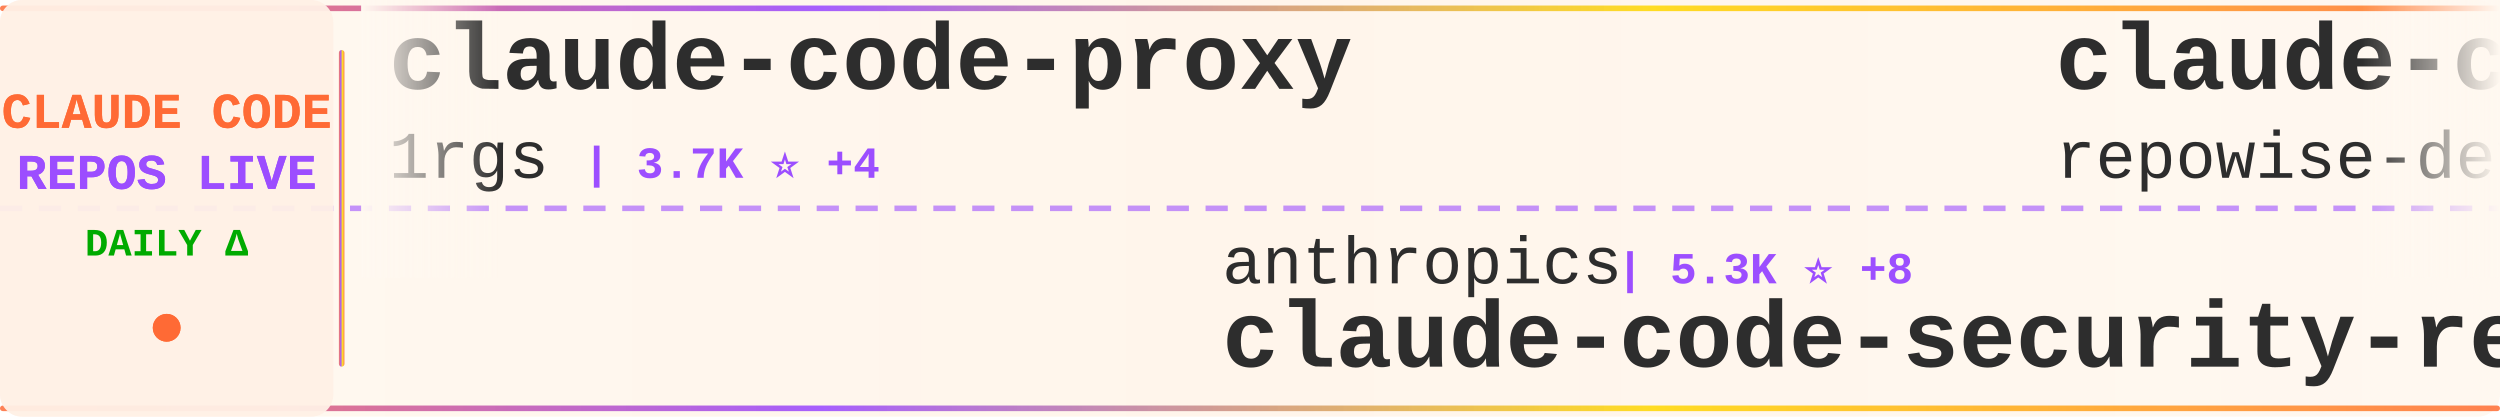
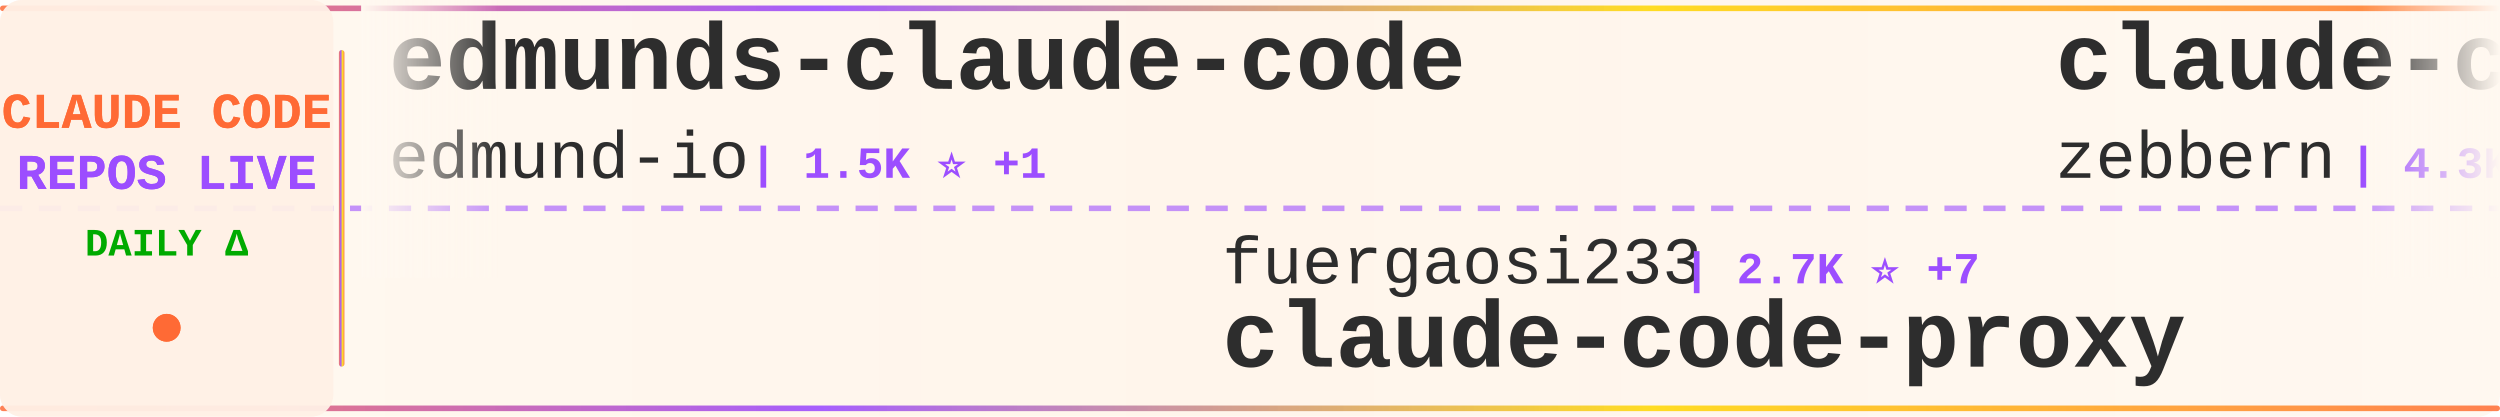
<svg xmlns="http://www.w3.org/2000/svg" width="900" height="150">
  <defs>
    <linearGradient id="tickerBg" x1="0%" y1="0%" x2="100%" y2="0%">
      <stop offset="0%" style="stop-color:#fff8f0;stop-opacity:0.98" />
      <stop offset="50%" style="stop-color:#fff5eb;stop-opacity:1" />
      <stop offset="100%" style="stop-color:#fff8f0;stop-opacity:0.98" />
    </linearGradient>
    <linearGradient id="borderGrad" x1="0%" y1="0%" x2="100%" y2="0%">
      <stop offset="0%" style="stop-color:#FF6B35;stop-opacity:0.85">
        <animate attributeName="stop-opacity" values="0.85;1;0.85" dur="2s" repeatCount="indefinite" />
      </stop>
      <stop offset="33%" style="stop-color:#9C4EFF;stop-opacity:0.9">
        <animate attributeName="stop-opacity" values="0.9;1;0.9" dur="2.2s" repeatCount="indefinite" />
      </stop>
      <stop offset="66%" style="stop-color:#FFD700;stop-opacity:0.85">
        <animate attributeName="stop-opacity" values="0.85;1;0.85" dur="1.8s" repeatCount="indefinite" />
      </stop>
      <stop offset="100%" style="stop-color:#FF6B35;stop-opacity:0.85">
        <animate attributeName="stop-opacity" values="0.85;1;0.85" dur="2s" repeatCount="indefinite" />
      </stop>
    </linearGradient>
    <filter id="textGlow">
      <feGaussianBlur stdDeviation="0.15" result="coloredBlur" />
      <feMerge>
        <feMergeNode in="coloredBlur" />
        <feMergeNode in="SourceGraphic" />
      </feMerge>
    </filter>
    <filter id="metricGlow">
      <feGaussianBlur stdDeviation="0.2" result="coloredBlur" />
      <feMerge>
        <feMergeNode in="coloredBlur" />
        <feMergeNode in="SourceGraphic" />
      </feMerge>
    </filter>
    <linearGradient id="leftFade" x1="0%" y1="0%" x2="100%" y2="0%">
      <stop offset="0%" style="stop-color:#fff8f0;stop-opacity:1" />
      <stop offset="100%" style="stop-color:#fff8f0;stop-opacity:0" />
    </linearGradient>
    <linearGradient id="rightFade" x1="0%" y1="0%" x2="100%" y2="0%">
      <stop offset="0%" style="stop-color:#fff8f0;stop-opacity:0" />
      <stop offset="100%" style="stop-color:#fff8f0;stop-opacity:1" />
    </linearGradient>
  </defs>
  <rect width="900" height="150" fill="url(#tickerBg)" rx="8" />
  <rect x="0" y="2" width="900" height="2" fill="url(#borderGrad)" rx="1" />
  <rect x="0" y="146" width="900" height="2" fill="url(#borderGrad)" rx="1" />
  <line x1="0" y1="75" x2="900" y2="75" stroke="#9C4EFF" stroke-width="2" stroke-dasharray="8 6" opacity="0.6" />
  <rect x="0" y="0" width="120" height="150" fill="#fff0e6" opacity="0.95" rx="8" />
  <text x="60" y="46" font-family="'Courier New', monospace" font-size="18" font-weight="bold" fill="#FF6B35" text-anchor="middle" filter="url(#textGlow)">
    CLAUDE CODE
  </text>
  <text x="60" y="68" font-family="'Courier New', monospace" font-size="18" font-weight="bold" fill="#9C4EFF" text-anchor="middle" filter="url(#textGlow)">
    REPOS LIVE
  </text>
  <text x="60" y="92" font-family="'Courier New', monospace" font-size="14" font-weight="bold" fill="#00aa00" text-anchor="middle">
    DAILY Δ
  </text>
  <circle cx="60" cy="118" r="5" fill="#FF6B35" filter="url(#metricGlow)">
    <animate attributeName="r" values="4;6;4" dur="1.5s" repeatCount="indefinite" />
    <animate attributeName="opacity" values="0.6;1;0.6" dur="1.5s" repeatCount="indefinite" />
  </circle>
  <rect x="122" y="18" width="2" height="114" fill="url(#borderGrad)" rx="1" />
  <clipPath id="tickerClip">
    <rect x="130" y="0" width="770" height="150" />
  </clipPath>
  <g clip-path="url(#tickerClip)">
    <g id="tickerItems">
      <animateTransform attributeName="transform" attributeType="XML" type="translate" from="0 0" to="-3000 0" dur="54s" repeatCount="indefinite" />
      <g transform="translate(0, 0)">
-         <text x="140" y="32" font-family="'Courier New', monospace" font-size="34" font-weight="bold" fill="#2d2d2d">claude-code-proxy</text>
-         <text x="140" y="64" font-family="'Courier New', monospace" font-size="24" font-weight="normal" fill="#2d2d2d" opacity="1.0">1rgs</text>
-         <text x="210" y="64" font-family="'Courier New', monospace" font-size="16" font-weight="bold" fill="#9C4EFF"> | 3.7K ⭐ +4</text>
+         <text x="140" y="32" font-family="'Courier New', monospace" font-size="34" font-weight="bold" fill="#2d2d2d">edmunds-claude-code</text>
+         <text x="140" y="64" font-family="'Courier New', monospace" font-size="24" font-weight="normal" fill="#2d2d2d" opacity="1.0">edmund-io</text>
+         <text x="270" y="64" font-family="'Courier New', monospace" font-size="16" font-weight="bold" fill="#9C4EFF"> | 1.5K ⭐ +1</text>
      </g>
      <g transform="translate(300, 0)">
-         <text x="140" y="102" font-family="'Courier New', monospace" font-size="24" font-weight="normal" fill="#2d2d2d" opacity="1.0">anthropics</text>
-         <text x="282" y="102" font-family="'Courier New', monospace" font-size="16" font-weight="bold" fill="#9C4EFF"> | 5.3K ⭐ +8</text>
-         <text x="140" y="132" font-family="'Courier New', monospace" font-size="34" font-weight="bold" fill="#2d2d2d">claude-code-security-rev...</text>
+         <text x="140" y="102" font-family="'Courier New', monospace" font-size="24" font-weight="normal" fill="#2d2d2d" opacity="1.0">fuergaosi233</text>
+         <text x="306" y="102" font-family="'Courier New', monospace" font-size="16" font-weight="bold" fill="#9C4EFF"> | 2.7K ⭐ +7</text>
+         <text x="140" y="132" font-family="'Courier New', monospace" font-size="34" font-weight="bold" fill="#2d2d2d">claude-code-proxy</text>
      </g>
      <g transform="translate(600, 0)">
-         <text x="140" y="32" font-family="'Courier New', monospace" font-size="34" font-weight="bold" fill="#2d2d2d">claude-code-prompts</text>
-         <text x="140" y="64" font-family="'Courier New', monospace" font-size="24" font-weight="normal" fill="#2d2d2d" opacity="1.0">repowise-dev</text>
-         <text x="306" y="64" font-family="'Courier New', monospace" font-size="16" font-weight="bold" fill="#9C4EFF"> | 1.1K ⭐ +1</text>
+         <text x="140" y="32" font-family="'Courier New', monospace" font-size="34" font-weight="bold" fill="#2d2d2d">claude-code-guide</text>
+         <text x="140" y="64" font-family="'Courier New', monospace" font-size="24" font-weight="normal" fill="#2d2d2d" opacity="1.0">zebbern</text>
+         <text x="246" y="64" font-family="'Courier New', monospace" font-size="16" font-weight="bold" fill="#9C4EFF"> | 4.3K ⭐ +7</text>
      </g>
      <g transform="translate(900, 0)">
-         <text x="140" y="102" font-family="'Courier New', monospace" font-size="24" font-weight="normal" fill="#2d2d2d" opacity="1.0">anthropics</text>
-         <text x="282" y="102" font-family="'Courier New', monospace" font-size="16" font-weight="bold" fill="#9C4EFF"> | 8.1K ⭐ +13</text>
-         <text x="140" y="132" font-family="'Courier New', monospace" font-size="34" font-weight="bold" fill="#2d2d2d">claude-code-action</text>
+         <text x="140" y="102" font-family="'Courier New', monospace" font-size="24" font-weight="normal" fill="#2d2d2d" opacity="1.0">VILA-Lab</text>
+         <text x="258" y="102" font-family="'Courier New', monospace" font-size="16" font-weight="bold" fill="#9C4EFF"> | 1.7K ⭐ +11</text>
+         <text x="140" y="132" font-family="'Courier New', monospace" font-size="34" font-weight="bold" fill="#2d2d2d">Dive-into-Claude-Code</text>
      </g>
      <g transform="translate(1200, 0)">
-         <text x="140" y="32" font-family="'Courier New', monospace" font-size="34" font-weight="bold" fill="#2d2d2d">claude-code-guide</text>
-         <text x="140" y="64" font-family="'Courier New', monospace" font-size="24" font-weight="normal" fill="#2d2d2d" opacity="1.0">Cranot</text>
-         <text x="234" y="64" font-family="'Courier New', monospace" font-size="16" font-weight="bold" fill="#9C4EFF"> | 2.8K ⭐ +4</text>
+         <text x="140" y="32" font-family="'Courier New', monospace" font-size="34" font-weight="bold" fill="#2d2d2d">Claude-Code-Workflow</text>
+         <text x="140" y="64" font-family="'Courier New', monospace" font-size="24" font-weight="normal" fill="#2d2d2d" opacity="1.0">catlog22</text>
+         <text x="258" y="64" font-family="'Courier New', monospace" font-size="16" font-weight="bold" fill="#9C4EFF"> | 2.1K ⭐ +3</text>
      </g>
      <g transform="translate(1500, 0)">
-         <text x="140" y="102" font-family="'Courier New', monospace" font-size="24" font-weight="normal" fill="#2d2d2d" opacity="1.0">OrcaWhisper</text>
-         <text x="294" y="102" font-family="'Courier New', monospace" font-size="16" font-weight="bold" fill="#9C4EFF"> | 79 ⭐</text>
+         <text x="140" y="102" font-family="'Courier New', monospace" font-size="24" font-weight="normal" fill="#2d2d2d" opacity="1.0">frankbria</text>
+         <text x="270" y="102" font-family="'Courier New', monospace" font-size="16" font-weight="bold" fill="#9C4EFF"> | 9.4K ⭐ +7</text>
+         <text x="140" y="132" font-family="'Courier New', monospace" font-size="34" font-weight="bold" fill="#2d2d2d">ralph-claude-code</text>
+       </g>
+       <g transform="translate(1800, 0)">
+         <text x="140" y="32" font-family="'Courier New', monospace" font-size="34" font-weight="bold" fill="#2d2d2d">claude-code-system-promp...</text>
+         <text x="140" y="64" font-family="'Courier New', monospace" font-size="24" font-weight="normal" fill="#2d2d2d" opacity="1.0">Piebald-AI</text>
+         <text x="282" y="64" font-family="'Courier New', monospace" font-size="16" font-weight="bold" fill="#9C4EFF"> | 11.3K ⭐ +36</text>
+       </g>
+       <g transform="translate(2100, 0)">
+         <text x="140" y="102" font-family="'Courier New', monospace" font-size="24" font-weight="normal" fill="#2d2d2d" opacity="1.0">KPR111</text>
+         <text x="234" y="102" font-family="'Courier New', monospace" font-size="16" font-weight="bold" fill="#9C4EFF"> | 18 ⭐</text>
        <text x="140" y="132" font-family="'Courier New', monospace" font-size="34" font-weight="bold" fill="#2d2d2d">Claude-Code</text>
      </g>
-       <g transform="translate(1800, 0)">
-         <text x="140" y="32" font-family="'Courier New', monospace" font-size="34" font-weight="bold" fill="#2d2d2d">oh-my-claudecode</text>
-         <text x="140" y="64" font-family="'Courier New', monospace" font-size="24" font-weight="normal" fill="#2d2d2d" opacity="1.0">Yeachan-Heo</text>
-         <text x="294" y="64" font-family="'Courier New', monospace" font-size="16" font-weight="bold" fill="#9C4EFF"> | 36.8K ⭐ +59</text>
-       </g>
-       <g transform="translate(2100, 0)">
-         <text x="140" y="102" font-family="'Courier New', monospace" font-size="24" font-weight="normal" fill="#2d2d2d" opacity="1.0">edmund-io</text>
-         <text x="270" y="102" font-family="'Courier New', monospace" font-size="16" font-weight="bold" fill="#9C4EFF"> | 1.5K ⭐ +1</text>
-         <text x="140" y="132" font-family="'Courier New', monospace" font-size="34" font-weight="bold" fill="#2d2d2d">edmunds-claude-code</text>
-       </g>
      <g transform="translate(2400, 0)">
-         <text x="140" y="32" font-family="'Courier New', monospace" font-size="34" font-weight="bold" fill="#2d2d2d">Claude-Code</text>
-         <text x="140" y="64" font-family="'Courier New', monospace" font-size="24" font-weight="normal" fill="#2d2d2d" opacity="1.0">pengchengneo</text>
-         <text x="306" y="64" font-family="'Courier New', monospace" font-size="16" font-weight="bold" fill="#9C4EFF"> | 1.6K ⭐ +2</text>
+         <text x="140" y="32" font-family="'Courier New', monospace" font-size="34" font-weight="bold" fill="#2d2d2d">my-claude-code-setup</text>
+         <text x="140" y="64" font-family="'Courier New', monospace" font-size="24" font-weight="normal" fill="#2d2d2d" opacity="1.0">centminmod</text>
+         <text x="282" y="64" font-family="'Courier New', monospace" font-size="16" font-weight="bold" fill="#9C4EFF"> | 2.4K ⭐ +1</text>
      </g>
      <g transform="translate(2700, 0)">
-         <text x="140" y="102" font-family="'Courier New', monospace" font-size="24" font-weight="normal" fill="#2d2d2d" opacity="1.0">AprilNEA</text>
-         <text x="258" y="102" font-family="'Courier New', monospace" font-size="16" font-weight="bold" fill="#9C4EFF"> | 388 ⭐</text>
-         <text x="140" y="132" font-family="'Courier New', monospace" font-size="34" font-weight="bold" fill="#2d2d2d">claude-code-source</text>
+         <text x="140" y="102" font-family="'Courier New', monospace" font-size="24" font-weight="normal" fill="#2d2d2d" opacity="1.0">shareAI-lab</text>
+         <text x="294" y="102" font-family="'Courier New', monospace" font-size="16" font-weight="bold" fill="#9C4EFF"> | 68.1K ⭐ +197</text>
+         <text x="140" y="132" font-family="'Courier New', monospace" font-size="34" font-weight="bold" fill="#2d2d2d">learn-claude-code</text>
      </g>
      <g transform="translate(3000, 0)">
-         <text x="140" y="32" font-family="'Courier New', monospace" font-size="34" font-weight="bold" fill="#2d2d2d">claude-code-proxy</text>
-         <text x="140" y="64" font-family="'Courier New', monospace" font-size="24" font-weight="normal" fill="#2d2d2d" opacity="1.0">1rgs</text>
-         <text x="210" y="64" font-family="'Courier New', monospace" font-size="16" font-weight="bold" fill="#9C4EFF"> | 3.7K ⭐ +4</text>
+         <text x="140" y="32" font-family="'Courier New', monospace" font-size="34" font-weight="bold" fill="#2d2d2d">edmunds-claude-code</text>
+         <text x="140" y="64" font-family="'Courier New', monospace" font-size="24" font-weight="normal" fill="#2d2d2d" opacity="1.0">edmund-io</text>
+         <text x="270" y="64" font-family="'Courier New', monospace" font-size="16" font-weight="bold" fill="#9C4EFF"> | 1.5K ⭐ +1</text>
      </g>
      <g transform="translate(3300, 0)">
-         <text x="140" y="102" font-family="'Courier New', monospace" font-size="24" font-weight="normal" fill="#2d2d2d" opacity="1.0">anthropics</text>
-         <text x="282" y="102" font-family="'Courier New', monospace" font-size="16" font-weight="bold" fill="#9C4EFF"> | 5.3K ⭐ +8</text>
-         <text x="140" y="132" font-family="'Courier New', monospace" font-size="34" font-weight="bold" fill="#2d2d2d">claude-code-security-rev...</text>
+         <text x="140" y="102" font-family="'Courier New', monospace" font-size="24" font-weight="normal" fill="#2d2d2d" opacity="1.0">fuergaosi233</text>
+         <text x="306" y="102" font-family="'Courier New', monospace" font-size="16" font-weight="bold" fill="#9C4EFF"> | 2.7K ⭐ +7</text>
+         <text x="140" y="132" font-family="'Courier New', monospace" font-size="34" font-weight="bold" fill="#2d2d2d">claude-code-proxy</text>
      </g>
      <g transform="translate(3600, 0)">
-         <text x="140" y="32" font-family="'Courier New', monospace" font-size="34" font-weight="bold" fill="#2d2d2d">claude-code-prompts</text>
-         <text x="140" y="64" font-family="'Courier New', monospace" font-size="24" font-weight="normal" fill="#2d2d2d" opacity="1.0">repowise-dev</text>
-         <text x="306" y="64" font-family="'Courier New', monospace" font-size="16" font-weight="bold" fill="#9C4EFF"> | 1.1K ⭐ +1</text>
+         <text x="140" y="32" font-family="'Courier New', monospace" font-size="34" font-weight="bold" fill="#2d2d2d">claude-code-guide</text>
+         <text x="140" y="64" font-family="'Courier New', monospace" font-size="24" font-weight="normal" fill="#2d2d2d" opacity="1.0">zebbern</text>
+         <text x="246" y="64" font-family="'Courier New', monospace" font-size="16" font-weight="bold" fill="#9C4EFF"> | 4.3K ⭐ +7</text>
      </g>
      <g transform="translate(3900, 0)">
-         <text x="140" y="102" font-family="'Courier New', monospace" font-size="24" font-weight="normal" fill="#2d2d2d" opacity="1.0">anthropics</text>
-         <text x="282" y="102" font-family="'Courier New', monospace" font-size="16" font-weight="bold" fill="#9C4EFF"> | 8.1K ⭐ +13</text>
-         <text x="140" y="132" font-family="'Courier New', monospace" font-size="34" font-weight="bold" fill="#2d2d2d">claude-code-action</text>
+         <text x="140" y="102" font-family="'Courier New', monospace" font-size="24" font-weight="normal" fill="#2d2d2d" opacity="1.0">VILA-Lab</text>
+         <text x="258" y="102" font-family="'Courier New', monospace" font-size="16" font-weight="bold" fill="#9C4EFF"> | 1.7K ⭐ +11</text>
+         <text x="140" y="132" font-family="'Courier New', monospace" font-size="34" font-weight="bold" fill="#2d2d2d">Dive-into-Claude-Code</text>
      </g>
    </g>
  </g>
  <rect x="130" y="0" width="50" height="100" fill="url(#leftFade)" />
  <rect x="850" y="0" width="50" height="100" fill="url(#rightFade)" />
</svg>
